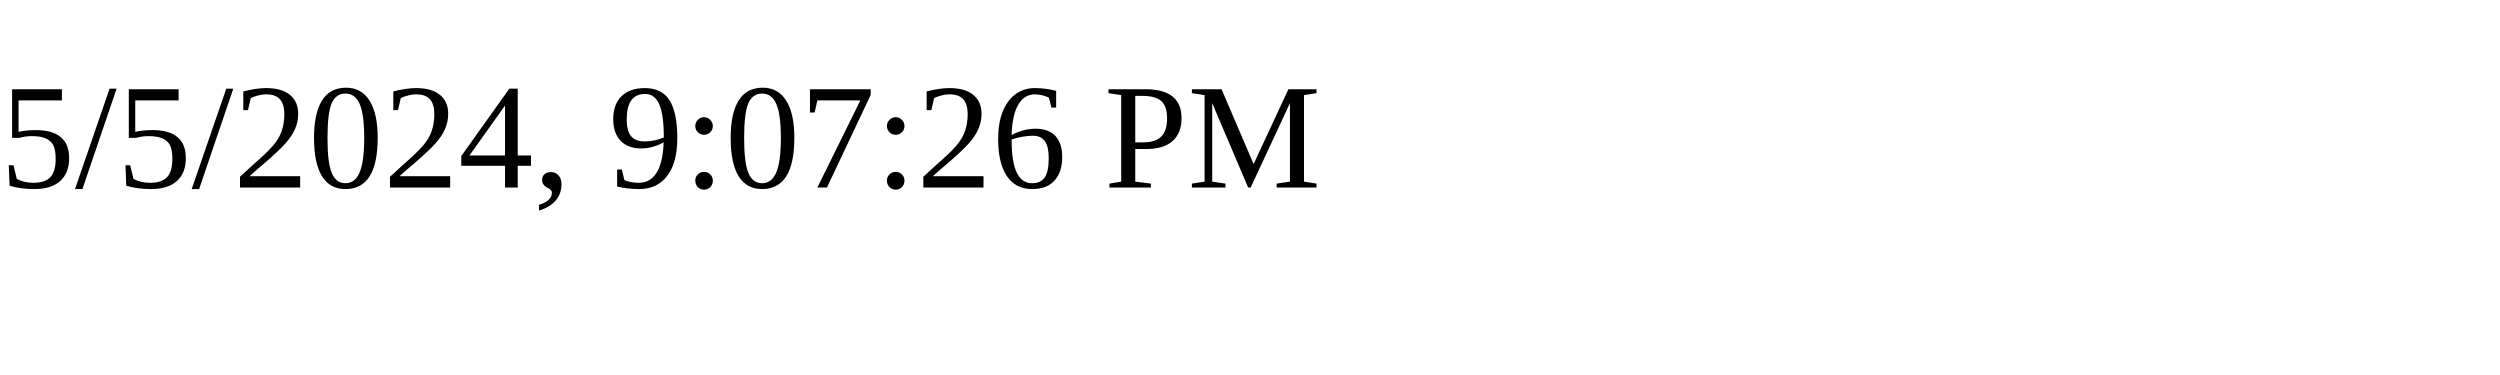
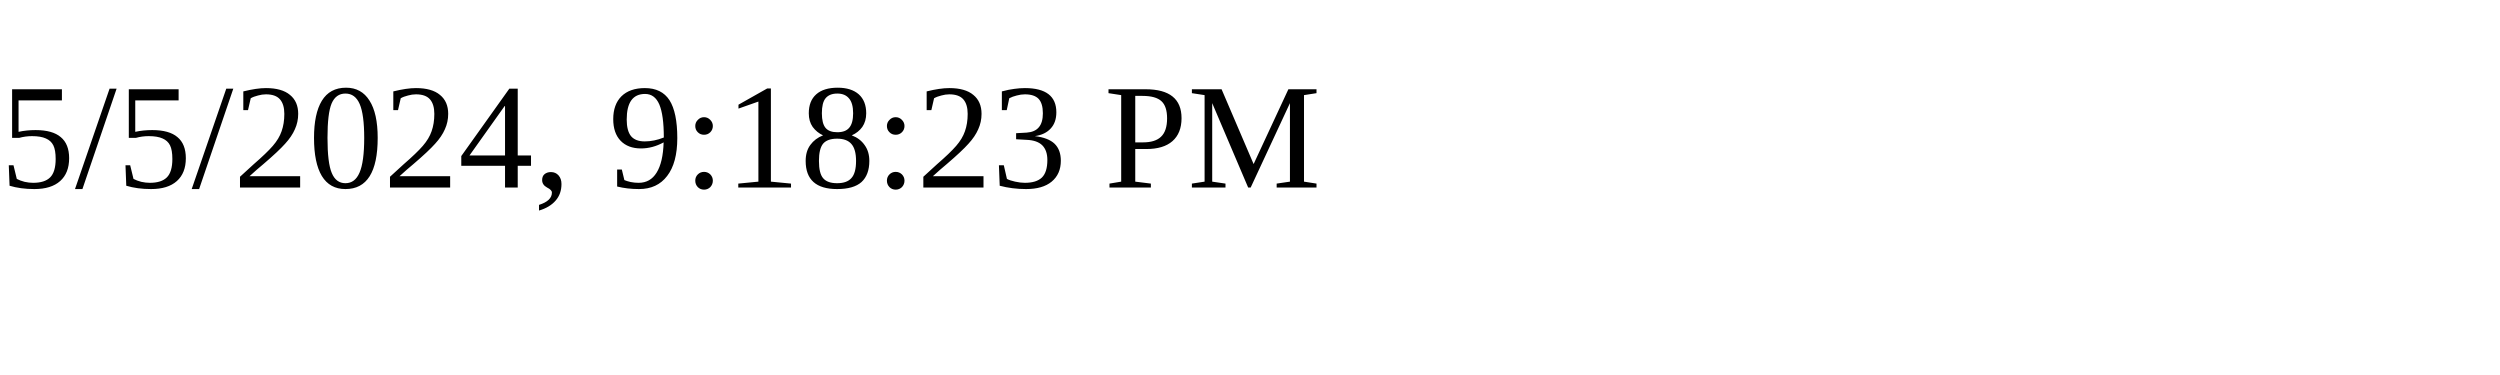
<svg xmlns="http://www.w3.org/2000/svg" height="30" width="200">
-   <text x="0" y="15">5/5/2024, 9:07:26 PM</text>
+   <text x="0" y="15">5/5/2024, 9:18:23 PM</text>
</svg>
